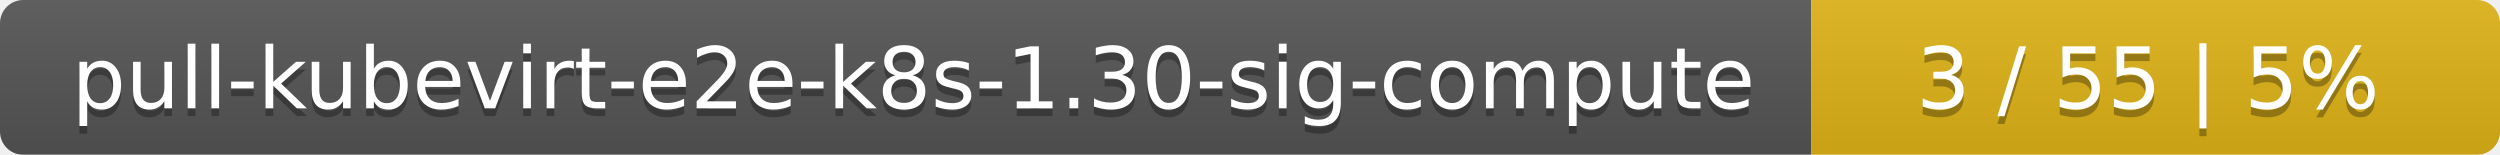
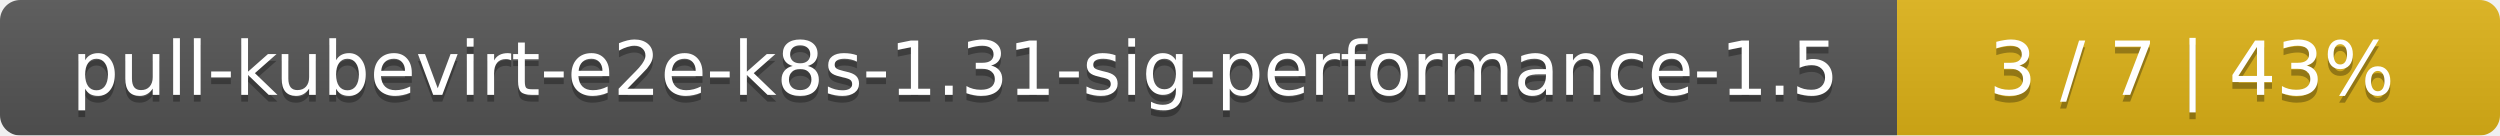
- <svg xmlns="http://www.w3.org/2000/svg" width="323" height="20">
+ <svg xmlns="http://www.w3.org/2000/svg" width="369" height="20">
  <linearGradient id="smooth" x2="0" y2="100%">
    <stop offset="0" stop-color="#bbb" stop-opacity=".1" />
    <stop offset="1" stop-opacity=".1" />
  </linearGradient>
  <mask id="round">
-     <rect width="323" height="20" rx="3" fill="#fff" />
+     <rect width="369" height="20" rx="3" fill="#fff" />
  </mask>
  <g mask="url(#round)">
-     <rect width="234" height="20" fill="#555" />
-     <rect x="234" width="89" height="20" fill="#dfb317" />
-     <rect width="323" height="20" fill="url(#smooth)" />
+     <rect width="280" height="20" fill="#555" />
+     <rect x="280" width="89" height="20" fill="#dfb317" />
+     <rect width="369" height="20" fill="url(#smooth)" />
  </g>
  <g fill="#fff" text-anchor="middle" font-family="DejaVu Sans,Verdana,Geneva,sans-serif" font-size="11">
-     <text x="118" y="15" fill="#010101" fill-opacity=".3">pull-kubevirt-e2e-k8s-1.30-sig-compute</text>
-     <text x="118" y="14">pull-kubevirt-e2e-k8s-1.30-sig-compute</text>
-     <text x="277.5" y="15" fill="#010101" fill-opacity=".3">3 / 55    |    5%</text>
-     <text x="277.5" y="14">3 / 55    |    5%</text>
+     <text x="141" y="15" fill="#010101" fill-opacity=".3">pull-kubevirt-e2e-k8s-1.31-sig-performance-1.5</text>
+     <text x="141" y="14">pull-kubevirt-e2e-k8s-1.31-sig-performance-1.5</text>
+     <text x="323.5" y="15" fill="#010101" fill-opacity=".3">3 / 7    |    43%</text>
+     <text x="323.5" y="14">3 / 7    |    43%</text>
  </g>
</svg>
